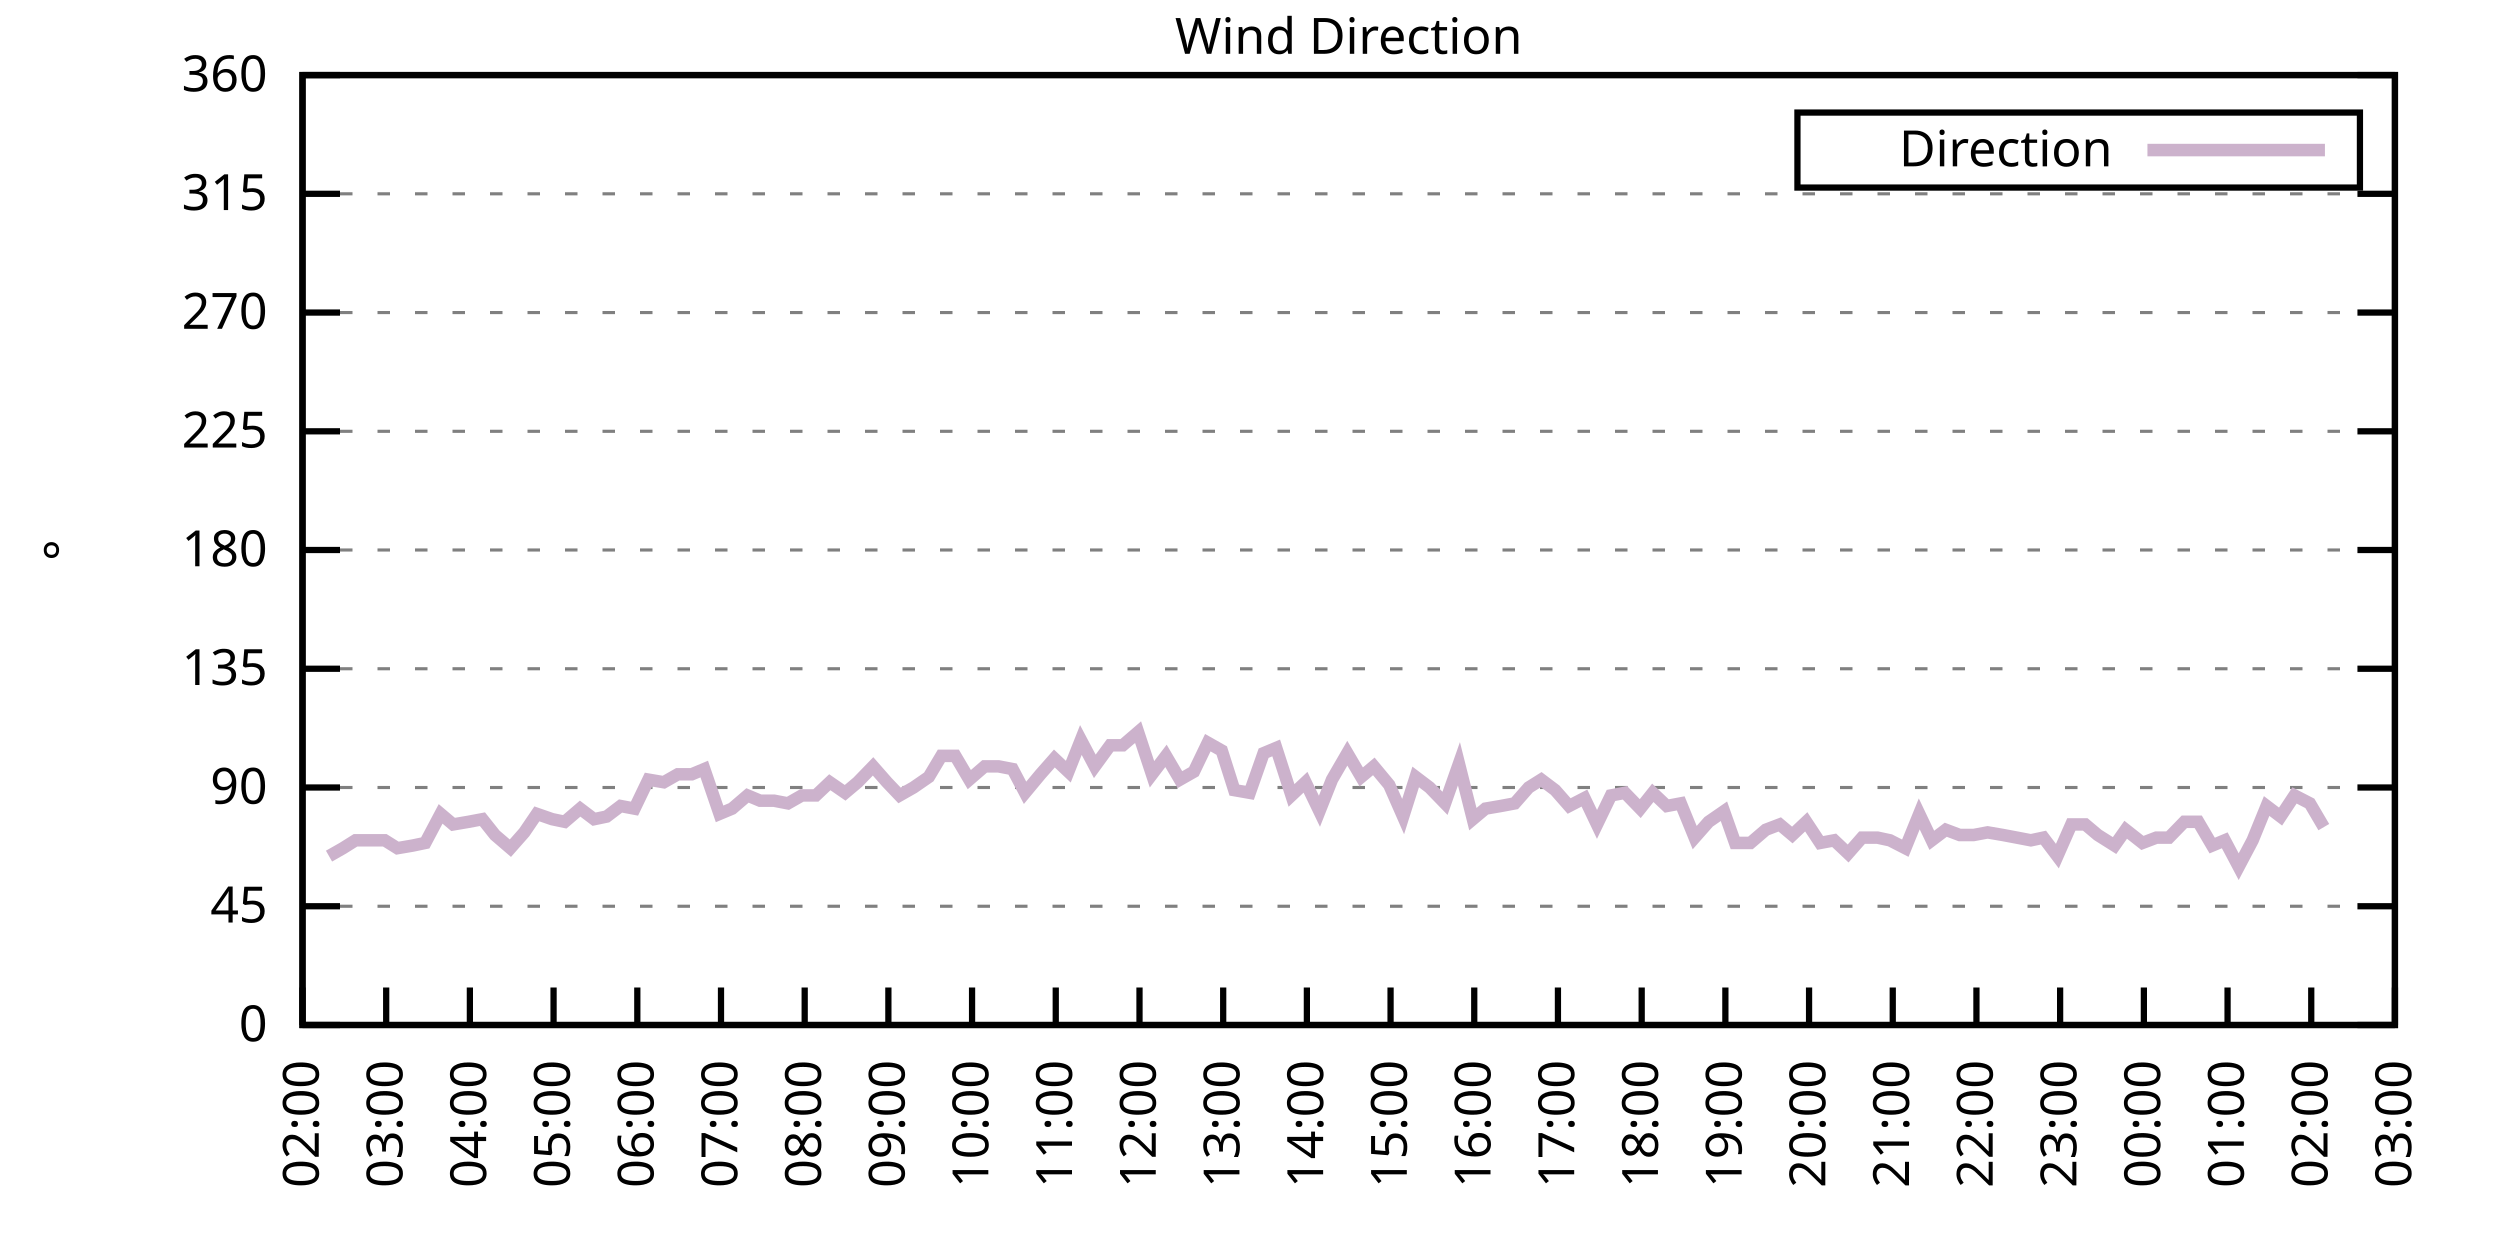
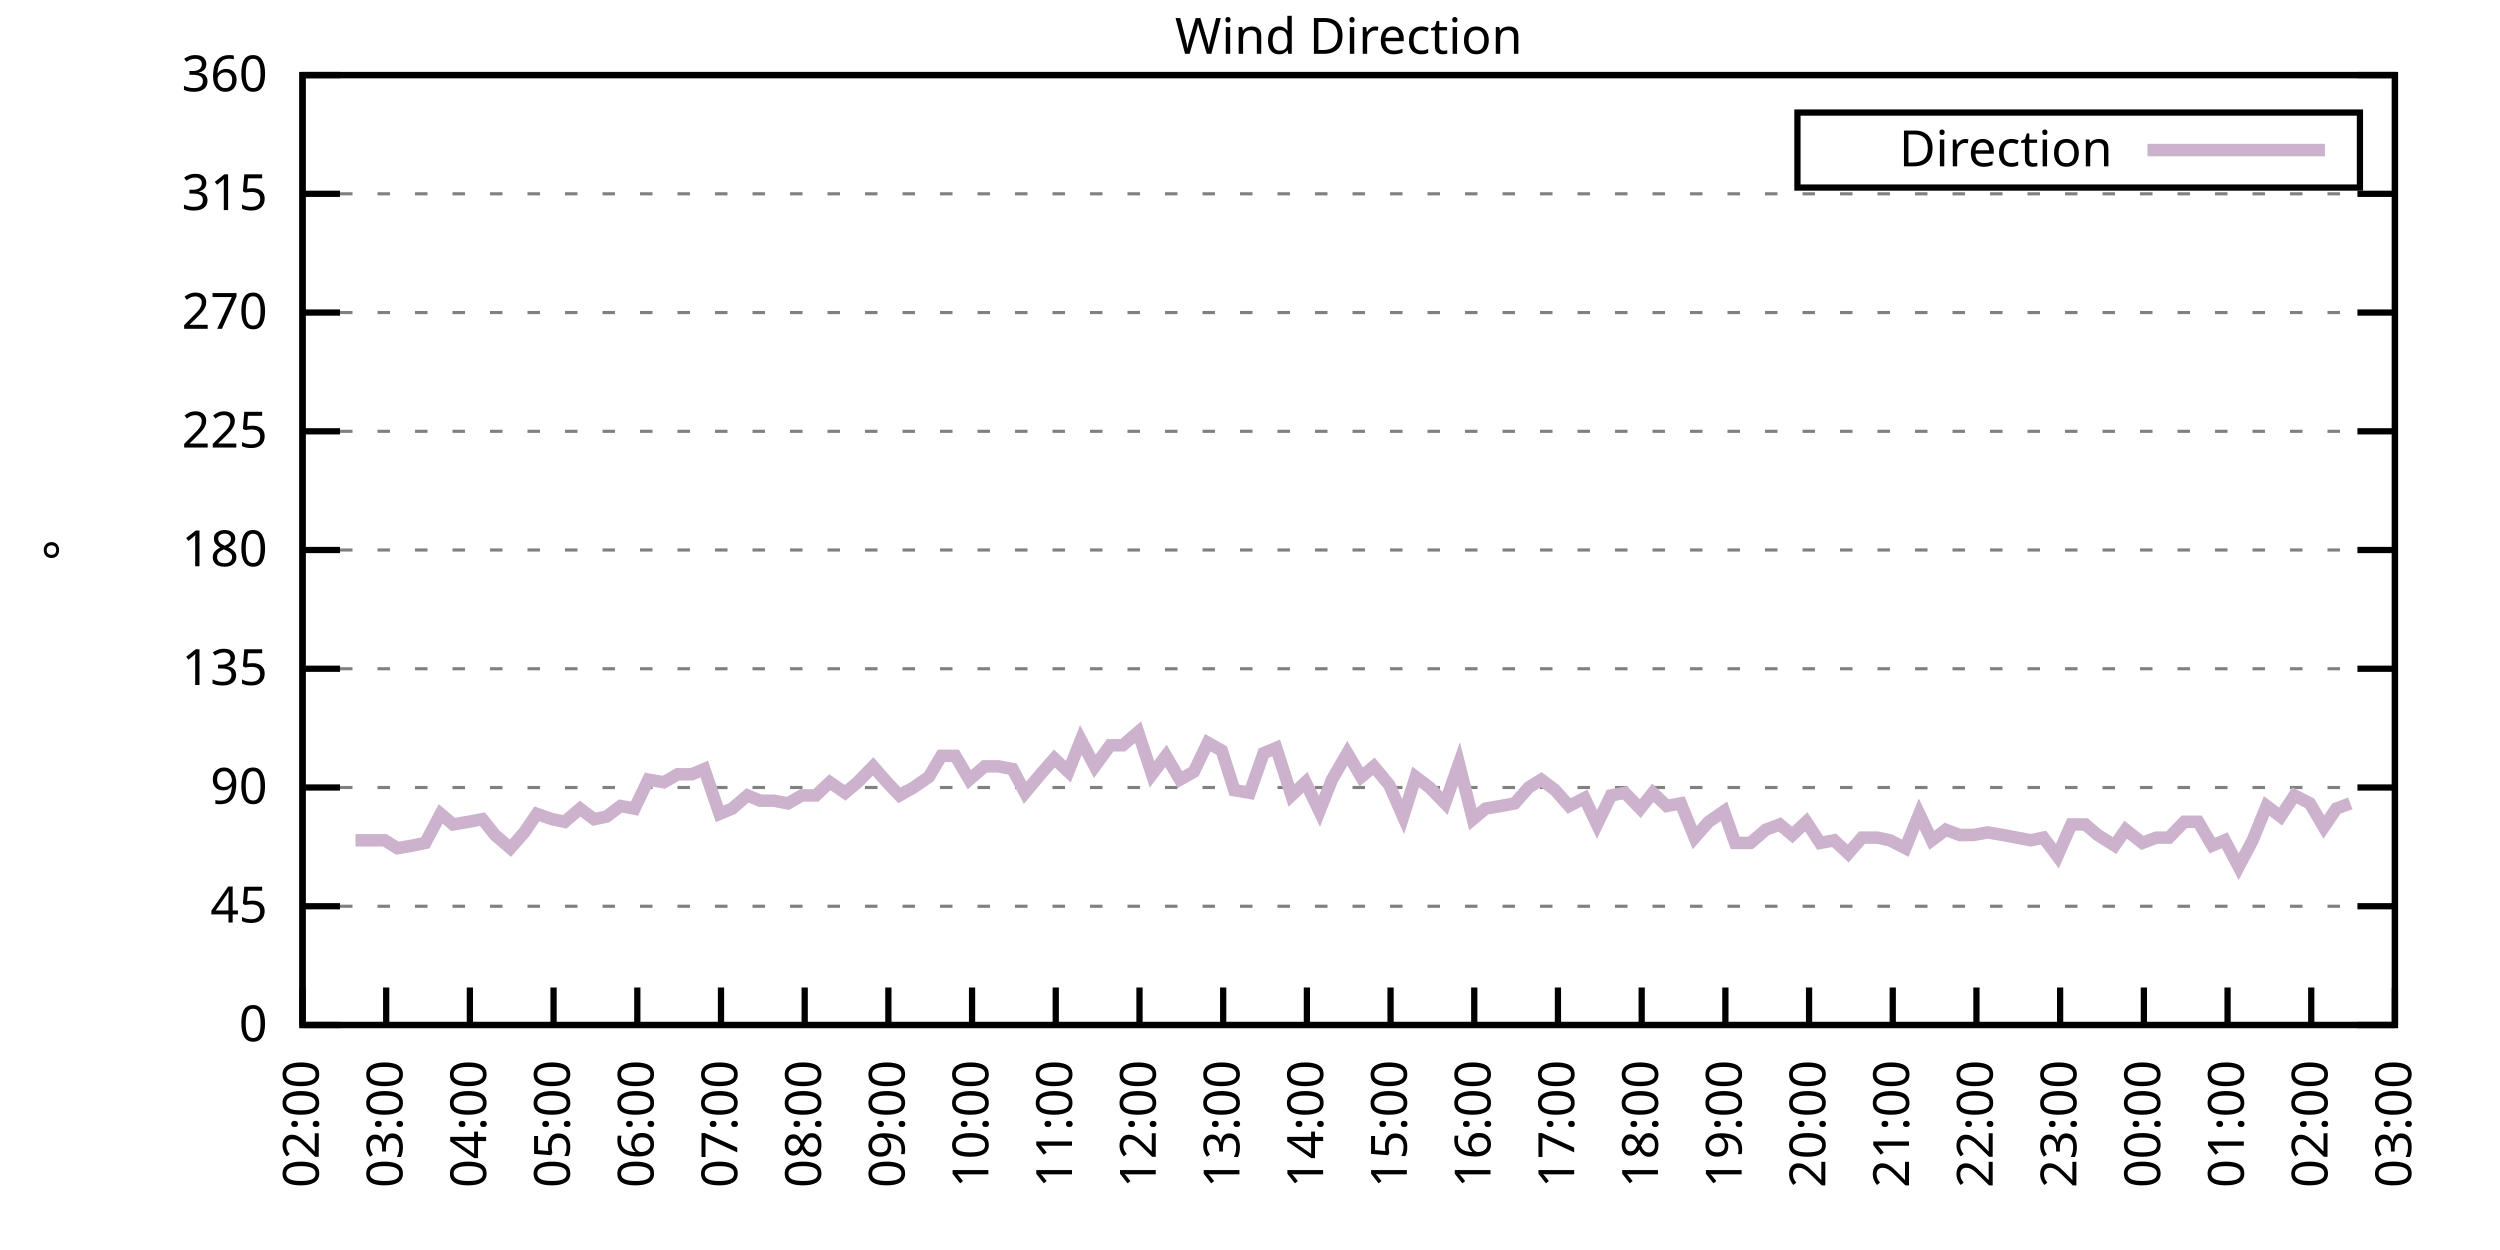
<svg xmlns="http://www.w3.org/2000/svg" xmlns:xlink="http://www.w3.org/1999/xlink" width="400" height="200" viewBox="0 0 400 200">
  <g id="gnuplot_canvas">
    <rect x="0" y="0" width="400" height="200" fill="none" />
    <defs>
      <circle id="gpDot" r="0.5" stroke-width="0.5" stroke="currentColor" />
      <path id="gpPt0" stroke-width="0.333" stroke="currentColor" d="M-1,0 h2 M0,-1 v2" />
      <path id="gpPt1" stroke-width="0.333" stroke="currentColor" d="M-1,-1 L1,1 M1,-1 L-1,1" />
      <path id="gpPt2" stroke-width="0.333" stroke="currentColor" d="M-1,0 L1,0 M0,-1 L0,1 M-1,-1 L1,1 M-1,1 L1,-1" />
      <rect id="gpPt3" stroke-width="0.333" stroke="currentColor" x="-1" y="-1" width="2" height="2" />
      <rect id="gpPt4" stroke-width="0.333" stroke="currentColor" fill="currentColor" x="-1" y="-1" width="2" height="2" />
      <circle id="gpPt5" stroke-width="0.333" stroke="currentColor" cx="0" cy="0" r="1" />
      <use xlink:href="#gpPt5" id="gpPt6" fill="currentColor" stroke="none" />
      <path id="gpPt7" stroke-width="0.333" stroke="currentColor" d="M0,-1.33 L-1.33,0.67 L1.33,0.67 z" />
      <use xlink:href="#gpPt7" id="gpPt8" fill="currentColor" stroke="none" />
      <use xlink:href="#gpPt7" id="gpPt9" stroke="currentColor" transform="rotate(180)" />
      <use xlink:href="#gpPt9" id="gpPt10" fill="currentColor" stroke="none" />
      <use xlink:href="#gpPt3" id="gpPt11" stroke="currentColor" transform="rotate(45)" />
      <use xlink:href="#gpPt11" id="gpPt12" fill="currentColor" stroke="none" />
      <path id="gpPt13" stroke-width="0.333" stroke="currentColor" d="M0,1.330 L1.265,0.411 L0.782,-1.067 L-0.782,-1.076 L-1.265,0.411 z" />
      <use xlink:href="#gpPt13" id="gpPt14" fill="currentColor" stroke="none" />
      <filter id="textbox" filterUnits="objectBoundingBox" x="0" y="0" height="1" width="1">
        <feFlood flood-color="white" flood-opacity="1" result="bgnd" />
        <feComposite in="SourceGraphic" in2="bgnd" operator="atop" />
      </filter>
      <filter id="greybox" filterUnits="objectBoundingBox" x="0" y="0" height="1" width="1">
        <feFlood flood-color="lightgrey" flood-opacity="1" result="grey" />
        <feComposite in="SourceGraphic" in2="grey" operator="atop" />
      </filter>
    </defs>
    <g fill="none" color="white" stroke="currentColor" stroke-width="1.00" stroke-linecap="butt" stroke-linejoin="miter">
</g>
    <g fill="none" color="black" stroke="currentColor" stroke-width="1.00" stroke-linecap="butt" stroke-linejoin="miter">
      <g stroke="none" shape-rendering="crispEdges">
        <polygon fill="rgb(255, 255, 255)" points="48.40,164.00 383.18,164.00 383.18,12.02 48.40,12.02 " />
      </g>
    </g>
    <g fill="none" color="black" stroke="currentColor" stroke-width="1.00" stroke-linecap="butt" stroke-linejoin="miter">
</g>
    <g fill="none" color="black" stroke="black" stroke-width="0.50" stroke-linecap="butt" stroke-linejoin="miter">
</g>
    <g fill="none" color="gray" stroke="currentColor" stroke-width="0.50" stroke-linecap="butt" stroke-linejoin="miter">
      <path stroke="gray" stroke-dasharray="2,4" class="gridline" d="M48.40,164.00 L383.19,164.00  " />
    </g>
    <g fill="none" color="gray" stroke="gray" stroke-width="1.00" stroke-linecap="butt" stroke-linejoin="miter">
</g>
    <g fill="none" color="black" stroke="currentColor" stroke-width="1.00" stroke-linecap="butt" stroke-linejoin="miter">
      <path stroke="black" d="M48.40,164.00 L54.40,164.00 M383.19,164.00 L377.19,164.00  " />
      <g transform="translate(42.80,166.60)" stroke="none" fill="black" font-family="Sans" font-size="8.00" text-anchor="end">
        <text>
          <tspan font-family="Sans"> 0</tspan>
        </text>
      </g>
    </g>
    <g fill="none" color="black" stroke="currentColor" stroke-width="1.00" stroke-linecap="butt" stroke-linejoin="miter">
</g>
    <g fill="none" color="black" stroke="black" stroke-width="0.50" stroke-linecap="butt" stroke-linejoin="miter">
</g>
    <g fill="none" color="gray" stroke="currentColor" stroke-width="0.50" stroke-linecap="butt" stroke-linejoin="miter">
      <path stroke="gray" stroke-dasharray="2,4" class="gridline" d="M48.40,145.00 L383.19,145.00  " />
    </g>
    <g fill="none" color="gray" stroke="gray" stroke-width="1.00" stroke-linecap="butt" stroke-linejoin="miter">
</g>
    <g fill="none" color="black" stroke="currentColor" stroke-width="1.00" stroke-linecap="butt" stroke-linejoin="miter">
      <path stroke="black" d="M48.40,145.00 L54.40,145.00 M383.19,145.00 L377.19,145.00  " />
      <g transform="translate(42.80,147.60)" stroke="none" fill="black" font-family="Sans" font-size="8.00" text-anchor="end">
        <text>
          <tspan font-family="Sans"> 45</tspan>
        </text>
      </g>
    </g>
    <g fill="none" color="black" stroke="currentColor" stroke-width="1.00" stroke-linecap="butt" stroke-linejoin="miter">
</g>
    <g fill="none" color="black" stroke="black" stroke-width="0.50" stroke-linecap="butt" stroke-linejoin="miter">
</g>
    <g fill="none" color="gray" stroke="currentColor" stroke-width="0.50" stroke-linecap="butt" stroke-linejoin="miter">
      <path stroke="gray" stroke-dasharray="2,4" class="gridline" d="M48.40,126.00 L383.19,126.00  " />
    </g>
    <g fill="none" color="gray" stroke="gray" stroke-width="1.00" stroke-linecap="butt" stroke-linejoin="miter">
</g>
    <g fill="none" color="black" stroke="currentColor" stroke-width="1.00" stroke-linecap="butt" stroke-linejoin="miter">
      <path stroke="black" d="M48.40,126.00 L54.40,126.00 M383.19,126.00 L377.19,126.00  " />
      <g transform="translate(42.80,128.60)" stroke="none" fill="black" font-family="Sans" font-size="8.00" text-anchor="end">
        <text>
          <tspan font-family="Sans"> 90</tspan>
        </text>
      </g>
    </g>
    <g fill="none" color="black" stroke="currentColor" stroke-width="1.00" stroke-linecap="butt" stroke-linejoin="miter">
</g>
    <g fill="none" color="black" stroke="black" stroke-width="0.50" stroke-linecap="butt" stroke-linejoin="miter">
</g>
    <g fill="none" color="gray" stroke="currentColor" stroke-width="0.50" stroke-linecap="butt" stroke-linejoin="miter">
      <path stroke="gray" stroke-dasharray="2,4" class="gridline" d="M48.40,107.00 L383.19,107.00  " />
    </g>
    <g fill="none" color="gray" stroke="gray" stroke-width="1.00" stroke-linecap="butt" stroke-linejoin="miter">
</g>
    <g fill="none" color="black" stroke="currentColor" stroke-width="1.00" stroke-linecap="butt" stroke-linejoin="miter">
      <path stroke="black" d="M48.40,107.00 L54.40,107.00 M383.19,107.00 L377.19,107.00  " />
      <g transform="translate(42.80,109.60)" stroke="none" fill="black" font-family="Sans" font-size="8.00" text-anchor="end">
        <text>
          <tspan font-family="Sans"> 135</tspan>
        </text>
      </g>
    </g>
    <g fill="none" color="black" stroke="currentColor" stroke-width="1.00" stroke-linecap="butt" stroke-linejoin="miter">
</g>
    <g fill="none" color="black" stroke="black" stroke-width="0.50" stroke-linecap="butt" stroke-linejoin="miter">
</g>
    <g fill="none" color="gray" stroke="currentColor" stroke-width="0.50" stroke-linecap="butt" stroke-linejoin="miter">
      <path stroke="gray" stroke-dasharray="2,4" class="gridline" d="M48.40,88.00 L383.19,88.00  " />
    </g>
    <g fill="none" color="gray" stroke="gray" stroke-width="1.00" stroke-linecap="butt" stroke-linejoin="miter">
</g>
    <g fill="none" color="black" stroke="currentColor" stroke-width="1.00" stroke-linecap="butt" stroke-linejoin="miter">
      <path stroke="black" d="M48.40,88.00 L54.40,88.00 M383.19,88.00 L377.19,88.00  " />
      <g transform="translate(42.80,90.60)" stroke="none" fill="black" font-family="Sans" font-size="8.00" text-anchor="end">
        <text>
          <tspan font-family="Sans"> 180</tspan>
        </text>
      </g>
    </g>
    <g fill="none" color="black" stroke="currentColor" stroke-width="1.00" stroke-linecap="butt" stroke-linejoin="miter">
</g>
    <g fill="none" color="black" stroke="black" stroke-width="0.50" stroke-linecap="butt" stroke-linejoin="miter">
</g>
    <g fill="none" color="gray" stroke="currentColor" stroke-width="0.50" stroke-linecap="butt" stroke-linejoin="miter">
      <path stroke="gray" stroke-dasharray="2,4" class="gridline" d="M48.40,69.01 L383.19,69.01  " />
    </g>
    <g fill="none" color="gray" stroke="gray" stroke-width="1.00" stroke-linecap="butt" stroke-linejoin="miter">
</g>
    <g fill="none" color="black" stroke="currentColor" stroke-width="1.00" stroke-linecap="butt" stroke-linejoin="miter">
      <path stroke="black" d="M48.40,69.01 L54.40,69.01 M383.19,69.01 L377.19,69.01  " />
      <g transform="translate(42.80,71.61)" stroke="none" fill="black" font-family="Sans" font-size="8.00" text-anchor="end">
        <text>
          <tspan font-family="Sans"> 225</tspan>
        </text>
      </g>
    </g>
    <g fill="none" color="black" stroke="currentColor" stroke-width="1.00" stroke-linecap="butt" stroke-linejoin="miter">
</g>
    <g fill="none" color="black" stroke="black" stroke-width="0.50" stroke-linecap="butt" stroke-linejoin="miter">
</g>
    <g fill="none" color="gray" stroke="currentColor" stroke-width="0.50" stroke-linecap="butt" stroke-linejoin="miter">
      <path stroke="gray" stroke-dasharray="2,4" class="gridline" d="M48.40,50.01 L383.19,50.01  " />
    </g>
    <g fill="none" color="gray" stroke="gray" stroke-width="1.00" stroke-linecap="butt" stroke-linejoin="miter">
</g>
    <g fill="none" color="black" stroke="currentColor" stroke-width="1.00" stroke-linecap="butt" stroke-linejoin="miter">
      <path stroke="black" d="M48.40,50.01 L54.40,50.01 M383.19,50.01 L377.19,50.01  " />
      <g transform="translate(42.80,52.61)" stroke="none" fill="black" font-family="Sans" font-size="8.00" text-anchor="end">
        <text>
          <tspan font-family="Sans"> 270</tspan>
        </text>
      </g>
    </g>
    <g fill="none" color="black" stroke="currentColor" stroke-width="1.00" stroke-linecap="butt" stroke-linejoin="miter">
</g>
    <g fill="none" color="black" stroke="black" stroke-width="0.50" stroke-linecap="butt" stroke-linejoin="miter">
</g>
    <g fill="none" color="gray" stroke="currentColor" stroke-width="0.50" stroke-linecap="butt" stroke-linejoin="miter">
      <path stroke="gray" stroke-dasharray="2,4" class="gridline" d="M48.40,31.01 L383.19,31.01  " />
    </g>
    <g fill="none" color="gray" stroke="gray" stroke-width="1.00" stroke-linecap="butt" stroke-linejoin="miter">
</g>
    <g fill="none" color="black" stroke="currentColor" stroke-width="1.00" stroke-linecap="butt" stroke-linejoin="miter">
      <path stroke="black" d="M48.40,31.01 L54.40,31.01 M383.19,31.01 L377.19,31.01  " />
      <g transform="translate(42.80,33.61)" stroke="none" fill="black" font-family="Sans" font-size="8.00" text-anchor="end">
        <text>
          <tspan font-family="Sans"> 315</tspan>
        </text>
      </g>
    </g>
    <g fill="none" color="black" stroke="currentColor" stroke-width="1.00" stroke-linecap="butt" stroke-linejoin="miter">
</g>
    <g fill="none" color="black" stroke="black" stroke-width="0.50" stroke-linecap="butt" stroke-linejoin="miter">
</g>
    <g fill="none" color="gray" stroke="currentColor" stroke-width="0.50" stroke-linecap="butt" stroke-linejoin="miter">
      <path stroke="gray" stroke-dasharray="2,4" class="gridline" d="M48.40,12.01 L383.19,12.01  " />
    </g>
    <g fill="none" color="gray" stroke="gray" stroke-width="1.00" stroke-linecap="butt" stroke-linejoin="miter">
</g>
    <g fill="none" color="black" stroke="currentColor" stroke-width="1.00" stroke-linecap="butt" stroke-linejoin="miter">
      <path stroke="black" d="M48.40,12.01 L54.40,12.01 M383.19,12.01 L377.19,12.01  " />
      <g transform="translate(42.80,14.61)" stroke="none" fill="black" font-family="Sans" font-size="8.00" text-anchor="end">
        <text>
          <tspan font-family="Sans"> 360</tspan>
        </text>
      </g>
    </g>
    <g fill="none" color="black" stroke="currentColor" stroke-width="1.00" stroke-linecap="butt" stroke-linejoin="miter">
      <path stroke="black" d="M48.40,164.00 L48.40,158.00  " />
      <g transform="translate(51.00,169.60) rotate(270.00)" stroke="none" fill="black" font-family="Sans" font-size="8.00" text-anchor="end">
        <text>
          <tspan font-family="Sans">02:00</tspan>
        </text>
      </g>
    </g>
    <g fill="none" color="black" stroke="currentColor" stroke-width="1.00" stroke-linecap="butt" stroke-linejoin="miter">
      <path stroke="black" d="M61.79,164.00 L61.79,158.00  " />
      <g transform="translate(64.39,169.60) rotate(270.00)" stroke="none" fill="black" font-family="Sans" font-size="8.00" text-anchor="end">
        <text>
          <tspan font-family="Sans">03:00</tspan>
        </text>
      </g>
    </g>
    <g fill="none" color="black" stroke="currentColor" stroke-width="1.00" stroke-linecap="butt" stroke-linejoin="miter">
      <path stroke="black" d="M75.18,164.00 L75.18,158.00  " />
      <g transform="translate(77.78,169.60) rotate(270.00)" stroke="none" fill="black" font-family="Sans" font-size="8.00" text-anchor="end">
        <text>
          <tspan font-family="Sans">04:00</tspan>
        </text>
      </g>
    </g>
    <g fill="none" color="black" stroke="currentColor" stroke-width="1.00" stroke-linecap="butt" stroke-linejoin="miter">
      <path stroke="black" d="M88.57,164.00 L88.57,158.00  " />
      <g transform="translate(91.17,169.60) rotate(270.00)" stroke="none" fill="black" font-family="Sans" font-size="8.00" text-anchor="end">
        <text>
          <tspan font-family="Sans">05:00</tspan>
        </text>
      </g>
    </g>
    <g fill="none" color="black" stroke="currentColor" stroke-width="1.00" stroke-linecap="butt" stroke-linejoin="miter">
      <path stroke="black" d="M101.97,164.00 L101.97,158.00  " />
      <g transform="translate(104.57,169.60) rotate(270.00)" stroke="none" fill="black" font-family="Sans" font-size="8.00" text-anchor="end">
        <text>
          <tspan font-family="Sans">06:00</tspan>
        </text>
      </g>
    </g>
    <g fill="none" color="black" stroke="currentColor" stroke-width="1.00" stroke-linecap="butt" stroke-linejoin="miter">
      <path stroke="black" d="M115.36,164.00 L115.36,158.00  " />
      <g transform="translate(117.96,169.60) rotate(270.00)" stroke="none" fill="black" font-family="Sans" font-size="8.00" text-anchor="end">
        <text>
          <tspan font-family="Sans">07:00</tspan>
        </text>
      </g>
    </g>
    <g fill="none" color="black" stroke="currentColor" stroke-width="1.00" stroke-linecap="butt" stroke-linejoin="miter">
      <path stroke="black" d="M128.75,164.00 L128.75,158.00  " />
      <g transform="translate(131.35,169.60) rotate(270.00)" stroke="none" fill="black" font-family="Sans" font-size="8.00" text-anchor="end">
        <text>
          <tspan font-family="Sans">08:00</tspan>
        </text>
      </g>
    </g>
    <g fill="none" color="black" stroke="currentColor" stroke-width="1.00" stroke-linecap="butt" stroke-linejoin="miter">
      <path stroke="black" d="M142.14,164.00 L142.14,158.00  " />
      <g transform="translate(144.74,169.60) rotate(270.00)" stroke="none" fill="black" font-family="Sans" font-size="8.00" text-anchor="end">
        <text>
          <tspan font-family="Sans">09:00</tspan>
        </text>
      </g>
    </g>
    <g fill="none" color="black" stroke="currentColor" stroke-width="1.00" stroke-linecap="butt" stroke-linejoin="miter">
      <path stroke="black" d="M155.53,164.00 L155.53,158.00  " />
      <g transform="translate(158.13,169.60) rotate(270.00)" stroke="none" fill="black" font-family="Sans" font-size="8.00" text-anchor="end">
        <text>
          <tspan font-family="Sans">10:00</tspan>
        </text>
      </g>
    </g>
    <g fill="none" color="black" stroke="currentColor" stroke-width="1.00" stroke-linecap="butt" stroke-linejoin="miter">
      <path stroke="black" d="M168.92,164.00 L168.92,158.00  " />
      <g transform="translate(171.52,169.60) rotate(270.00)" stroke="none" fill="black" font-family="Sans" font-size="8.00" text-anchor="end">
        <text>
          <tspan font-family="Sans">11:00</tspan>
        </text>
      </g>
    </g>
    <g fill="none" color="black" stroke="currentColor" stroke-width="1.00" stroke-linecap="butt" stroke-linejoin="miter">
      <path stroke="black" d="M182.32,164.00 L182.32,158.00  " />
      <g transform="translate(184.92,169.60) rotate(270.00)" stroke="none" fill="black" font-family="Sans" font-size="8.00" text-anchor="end">
        <text>
          <tspan font-family="Sans">12:00</tspan>
        </text>
      </g>
    </g>
    <g fill="none" color="black" stroke="currentColor" stroke-width="1.00" stroke-linecap="butt" stroke-linejoin="miter">
      <path stroke="black" d="M195.71,164.00 L195.71,158.00  " />
      <g transform="translate(198.31,169.60) rotate(270.00)" stroke="none" fill="black" font-family="Sans" font-size="8.00" text-anchor="end">
        <text>
          <tspan font-family="Sans">13:00</tspan>
        </text>
      </g>
    </g>
    <g fill="none" color="black" stroke="currentColor" stroke-width="1.00" stroke-linecap="butt" stroke-linejoin="miter">
      <path stroke="black" d="M209.10,164.00 L209.10,158.00  " />
      <g transform="translate(211.70,169.60) rotate(270.00)" stroke="none" fill="black" font-family="Sans" font-size="8.00" text-anchor="end">
        <text>
          <tspan font-family="Sans">14:00</tspan>
        </text>
      </g>
    </g>
    <g fill="none" color="black" stroke="currentColor" stroke-width="1.00" stroke-linecap="butt" stroke-linejoin="miter">
      <path stroke="black" d="M222.49,164.00 L222.49,158.00  " />
      <g transform="translate(225.09,169.60) rotate(270.00)" stroke="none" fill="black" font-family="Sans" font-size="8.00" text-anchor="end">
        <text>
          <tspan font-family="Sans">15:00</tspan>
        </text>
      </g>
    </g>
    <g fill="none" color="black" stroke="currentColor" stroke-width="1.00" stroke-linecap="butt" stroke-linejoin="miter">
      <path stroke="black" d="M235.88,164.00 L235.88,158.00  " />
      <g transform="translate(238.48,169.60) rotate(270.00)" stroke="none" fill="black" font-family="Sans" font-size="8.00" text-anchor="end">
        <text>
          <tspan font-family="Sans">16:00</tspan>
        </text>
      </g>
    </g>
    <g fill="none" color="black" stroke="currentColor" stroke-width="1.00" stroke-linecap="butt" stroke-linejoin="miter">
      <path stroke="black" d="M249.27,164.00 L249.27,158.00  " />
      <g transform="translate(251.87,169.60) rotate(270.00)" stroke="none" fill="black" font-family="Sans" font-size="8.00" text-anchor="end">
        <text>
          <tspan font-family="Sans">17:00</tspan>
        </text>
      </g>
    </g>
    <g fill="none" color="black" stroke="currentColor" stroke-width="1.00" stroke-linecap="butt" stroke-linejoin="miter">
      <path stroke="black" d="M262.67,164.00 L262.67,158.00  " />
      <g transform="translate(265.27,169.60) rotate(270.00)" stroke="none" fill="black" font-family="Sans" font-size="8.00" text-anchor="end">
        <text>
          <tspan font-family="Sans">18:00</tspan>
        </text>
      </g>
    </g>
    <g fill="none" color="black" stroke="currentColor" stroke-width="1.00" stroke-linecap="butt" stroke-linejoin="miter">
      <path stroke="black" d="M276.06,164.00 L276.06,158.00  " />
      <g transform="translate(278.66,169.60) rotate(270.00)" stroke="none" fill="black" font-family="Sans" font-size="8.00" text-anchor="end">
        <text>
          <tspan font-family="Sans">19:00</tspan>
        </text>
      </g>
    </g>
    <g fill="none" color="black" stroke="currentColor" stroke-width="1.00" stroke-linecap="butt" stroke-linejoin="miter">
      <path stroke="black" d="M289.45,164.00 L289.45,158.00  " />
      <g transform="translate(292.05,169.60) rotate(270.00)" stroke="none" fill="black" font-family="Sans" font-size="8.00" text-anchor="end">
        <text>
          <tspan font-family="Sans">20:00</tspan>
        </text>
      </g>
    </g>
    <g fill="none" color="black" stroke="currentColor" stroke-width="1.00" stroke-linecap="butt" stroke-linejoin="miter">
      <path stroke="black" d="M302.84,164.00 L302.84,158.00  " />
      <g transform="translate(305.44,169.60) rotate(270.00)" stroke="none" fill="black" font-family="Sans" font-size="8.00" text-anchor="end">
        <text>
          <tspan font-family="Sans">21:00</tspan>
        </text>
      </g>
    </g>
    <g fill="none" color="black" stroke="currentColor" stroke-width="1.00" stroke-linecap="butt" stroke-linejoin="miter">
      <path stroke="black" d="M316.23,164.00 L316.23,158.00  " />
      <g transform="translate(318.83,169.60) rotate(270.00)" stroke="none" fill="black" font-family="Sans" font-size="8.00" text-anchor="end">
        <text>
          <tspan font-family="Sans">22:00</tspan>
        </text>
      </g>
    </g>
    <g fill="none" color="black" stroke="currentColor" stroke-width="1.00" stroke-linecap="butt" stroke-linejoin="miter">
      <path stroke="black" d="M329.62,164.00 L329.62,158.00  " />
      <g transform="translate(332.22,169.60) rotate(270.00)" stroke="none" fill="black" font-family="Sans" font-size="8.00" text-anchor="end">
        <text>
          <tspan font-family="Sans">23:00</tspan>
        </text>
      </g>
    </g>
    <g fill="none" color="black" stroke="currentColor" stroke-width="1.00" stroke-linecap="butt" stroke-linejoin="miter">
      <path stroke="black" d="M343.02,164.00 L343.02,158.00  " />
      <g transform="translate(345.62,169.60) rotate(270.00)" stroke="none" fill="black" font-family="Sans" font-size="8.00" text-anchor="end">
        <text>
          <tspan font-family="Sans">00:00</tspan>
        </text>
      </g>
    </g>
    <g fill="none" color="black" stroke="currentColor" stroke-width="1.00" stroke-linecap="butt" stroke-linejoin="miter">
      <path stroke="black" d="M356.41,164.00 L356.41,158.00  " />
      <g transform="translate(359.01,169.60) rotate(270.00)" stroke="none" fill="black" font-family="Sans" font-size="8.00" text-anchor="end">
        <text>
          <tspan font-family="Sans">01:00</tspan>
        </text>
      </g>
    </g>
    <g fill="none" color="black" stroke="currentColor" stroke-width="1.00" stroke-linecap="butt" stroke-linejoin="miter">
      <path stroke="black" d="M369.80,164.00 L369.80,158.00  " />
      <g transform="translate(372.40,169.60) rotate(270.00)" stroke="none" fill="black" font-family="Sans" font-size="8.00" text-anchor="end">
        <text>
          <tspan font-family="Sans">02:00</tspan>
        </text>
      </g>
    </g>
    <g fill="none" color="black" stroke="currentColor" stroke-width="1.00" stroke-linecap="butt" stroke-linejoin="miter">
      <path stroke="black" d="M383.19,164.00 L383.19,158.00  " />
      <g transform="translate(385.79,169.60) rotate(270.00)" stroke="none" fill="black" font-family="Sans" font-size="8.00" text-anchor="end">
        <text>
          <tspan font-family="Sans">03:00</tspan>
        </text>
      </g>
    </g>
    <g fill="none" color="black" stroke="currentColor" stroke-width="1.00" stroke-linecap="butt" stroke-linejoin="miter">
</g>
    <g fill="none" color="black" stroke="currentColor" stroke-width="1.00" stroke-linecap="butt" stroke-linejoin="miter">
      <path stroke="black" d="M48.40,12.01 L48.40,164.00 L383.19,164.00 L383.19,12.01 L48.40,12.01 Z  " />
    </g>
    <g fill="none" color="black" stroke="currentColor" stroke-width="1.00" stroke-linecap="butt" stroke-linejoin="miter">
</g>
    <g fill="none" color="black" stroke="currentColor" stroke-width="1.00" stroke-linecap="butt" stroke-linejoin="miter">
      <path stroke="black" d="M287.59,30.01 L287.59,18.01 L377.59,18.01 L377.59,30.01 L287.59,30.01 Z  " />
    </g>
    <g id="Wind_direction_plot_1">
      <g fill="none" color="white" stroke="black" stroke-width="2.00" stroke-linecap="butt" stroke-linejoin="miter">
</g>
      <g fill="none" color="black" stroke="currentColor" stroke-width="2.00" stroke-linecap="butt" stroke-linejoin="miter">
        <g transform="translate(337.99,26.61)" stroke="none" fill="black" font-family="Sans" font-size="8.00" text-anchor="end">
          <text>
            <tspan font-family="Sans">Direction</tspan>
          </text>
        </g>
      </g>
      <g fill="none" color="black" stroke="currentColor" stroke-width="2.00" stroke-linecap="butt" stroke-linejoin="miter">
-         <path stroke="rgb(204, 178, 204)" d="M343.59,24.01 L371.99,24.01 M52.64,136.98 L54.87,135.71 L56.88,134.45 L59.34,134.45 L61.57,134.45 L63.58,135.71   L66.03,135.29 L68.04,134.87 L70.50,130.22 L72.50,131.91 L74.96,131.49 L77.19,131.07 L79.20,133.60 L81.66,135.71   L83.89,133.18 L85.90,130.22 L88.35,131.07 L90.36,131.49 L92.82,129.38 L95.05,131.07 L97.06,130.65 L99.29,128.96   L101.52,129.38 L103.75,124.74 L106.21,125.16 L108.44,123.89 L110.67,123.89 L112.68,123.05 L115.13,130.22 L117.14,129.38   L119.60,127.27 L121.61,128.11 L123.84,128.11 L126.07,128.54 L128.30,127.27 L130.54,127.27 L132.77,125.16 L135.22,126.85   L137.23,125.16 L139.69,122.62 L141.92,125.16 L143.93,127.27 L146.16,126.00 L148.61,124.31 L150.62,120.94 L152.85,120.94   L155.09,124.74 L157.54,122.62 L159.77,122.62 L162.01,123.05 L164.01,126.85 L166.47,123.89 L168.70,121.36 L170.93,123.47   L172.94,118.40 L175.17,122.62 L177.63,119.25 L179.64,119.25 L182.09,117.14 L184.32,123.89 L186.56,120.94 L188.79,124.74   L191.02,123.47 L193.25,118.83 L195.48,120.09 L197.49,126.42 L199.95,126.85 L202.18,120.51 L204.19,119.67 L206.64,127.27   L208.88,125.16 L211.11,129.80 L213.12,124.74 L215.57,120.51 L217.80,124.31 L219.81,122.62 L222.27,125.58 L224.50,130.65   L226.51,124.31 L228.74,126.00 L231.20,128.54 L233.43,122.20 L235.66,131.07 L237.67,129.38 L240.12,128.96 L242.36,128.54   L244.59,126.00 L246.60,124.74 L248.83,126.42 L251.06,128.96 L253.51,127.69 L255.52,131.91 L257.76,127.27 L259.99,126.85   L262.44,129.38 L264.45,126.85 L266.68,128.96 L268.92,128.54 L271.15,134.02 L273.38,131.49 L275.83,129.80 L277.62,134.87   L280.07,134.87 L282.53,132.76 L284.76,131.91 L286.77,133.60 L289.00,131.49 L291.23,134.87 L293.47,134.45 L295.70,136.56   L297.93,134.02 L300.39,134.02 L302.39,134.45 L304.85,135.71 L307.08,130.22 L309.09,134.45 L311.32,132.76 L313.55,133.60   L315.79,133.60 L318.02,133.18 L320.47,133.60 L322.70,134.02 L324.94,134.45 L326.95,134.02 L329.18,136.98 L331.41,131.91   L333.64,131.91 L335.65,133.60 L338.33,135.29 L340.11,132.76 L342.79,134.87 L345.02,134.02 L347.03,134.02 L349.49,131.49   L351.72,131.49 L353.95,135.29 L355.96,134.45 L358.19,138.67 L360.42,134.45 L362.66,128.96 L364.89,130.65 L367.12,127.27   L369.58,128.54 L371.81,132.34  " />
+         <path stroke="rgb(204, 178, 204)" d="M343.59,24.01 L371.99,24.01 M56.88,134.45 L59.34,134.45 L61.57,134.45 L63.58,135.71 L66.03,135.29 L68.04,134.87   L70.50,130.22 L72.50,131.91 L74.96,131.49 L77.19,131.07 L79.20,133.60 L81.66,135.71 L83.89,133.18 L85.90,130.22   L88.35,131.07 L90.36,131.49 L92.82,129.38 L95.05,131.07 L97.06,130.65 L99.29,128.96 L101.52,129.38 L103.75,124.74   L106.21,125.16 L108.44,123.89 L110.67,123.89 L112.68,123.05 L115.13,130.22 L117.14,129.38 L119.60,127.27 L121.61,128.11   L123.84,128.11 L126.07,128.54 L128.30,127.27 L130.54,127.27 L132.77,125.16 L135.22,126.85 L137.23,125.16 L139.69,122.62   L141.92,125.16 L143.93,127.27 L146.16,126.00 L148.61,124.31 L150.62,120.94 L152.85,120.94 L155.09,124.74 L157.54,122.62   L159.77,122.62 L162.01,123.05 L164.01,126.85 L166.47,123.89 L168.70,121.36 L170.93,123.47 L172.94,118.40 L175.17,122.62   L177.63,119.25 L179.64,119.25 L182.09,117.14 L184.32,123.89 L186.56,120.94 L188.79,124.74 L191.02,123.47 L193.25,118.83   L195.48,120.09 L197.49,126.42 L199.95,126.85 L202.18,120.51 L204.19,119.67 L206.64,127.27 L208.88,125.16 L211.11,129.80   L213.12,124.74 L215.57,120.51 L217.80,124.31 L219.81,122.62 L222.27,125.58 L224.50,130.65 L226.51,124.31 L228.74,126.00   L231.20,128.54 L233.43,122.20 L235.66,131.07 L237.67,129.38 L240.12,128.96 L242.36,128.54 L244.59,126.00 L246.60,124.74   L248.83,126.42 L251.06,128.96 L253.51,127.69 L255.52,131.91 L257.76,127.27 L259.99,126.85 L262.44,129.38 L264.45,126.85   L266.68,128.96 L268.92,128.54 L271.15,134.02 L273.38,131.49 L275.83,129.80 L277.62,134.87 L280.07,134.87 L282.53,132.76   L284.76,131.91 L286.77,133.60 L289.00,131.49 L291.23,134.87 L293.47,134.45 L295.70,136.56 L297.93,134.02 L300.39,134.02   L302.39,134.45 L304.85,135.71 L307.08,130.22 L309.09,134.45 L311.32,132.76 L313.55,133.60 L315.79,133.60 L318.02,133.18   L320.47,133.60 L322.70,134.02 L324.94,134.45 L326.95,134.02 L329.18,136.98 L331.41,131.91 L333.64,131.91 L335.65,133.60   L338.33,135.29 L340.11,132.76 L342.79,134.87 L345.02,134.02 L347.03,134.02 L349.49,131.49 L351.72,131.49 L353.95,135.29   L355.96,134.45 L358.19,138.67 L360.42,134.45 L362.66,128.96 L364.89,130.65 L367.12,127.27 L369.58,128.54 L371.81,132.34   L373.82,129.38 L376.05,128.54  " />
      </g>
    </g>
    <g fill="none" color="black" stroke="currentColor" stroke-width="2.00" stroke-linecap="butt" stroke-linejoin="miter">
</g>
    <g fill="none" color="black" stroke="black" stroke-width="1.00" stroke-linecap="butt" stroke-linejoin="miter">
</g>
    <g fill="none" color="black" stroke="currentColor" stroke-width="1.00" stroke-linecap="butt" stroke-linejoin="miter">
      <path stroke="black" d="M48.40,12.01 L48.40,164.00 L383.19,164.00 L383.19,12.01 L48.40,12.01 Z  " />
      <g transform="translate(12.80,88.01) rotate(270.00)" stroke="none" fill="black" font-family="Sans" font-size="8.00" text-anchor="middle">
        <text>
          <tspan font-family="Sans">°</tspan>
        </text>
      </g>
    </g>
    <g fill="none" color="black" stroke="currentColor" stroke-width="1.00" stroke-linecap="butt" stroke-linejoin="miter">
</g>
    <g fill="none" color="black" stroke="currentColor" stroke-width="1.00" stroke-linecap="butt" stroke-linejoin="miter">
      <g transform="translate(215.79,8.61)" stroke="none" fill="black" font-family="Sans" font-size="8.00" text-anchor="middle">
        <text>
          <tspan font-family="Sans">Wind Direction</tspan>
        </text>
      </g>
    </g>
    <g fill="none" color="black" stroke="currentColor" stroke-width="1.00" stroke-linecap="butt" stroke-linejoin="miter">
</g>
  </g>
</svg>
